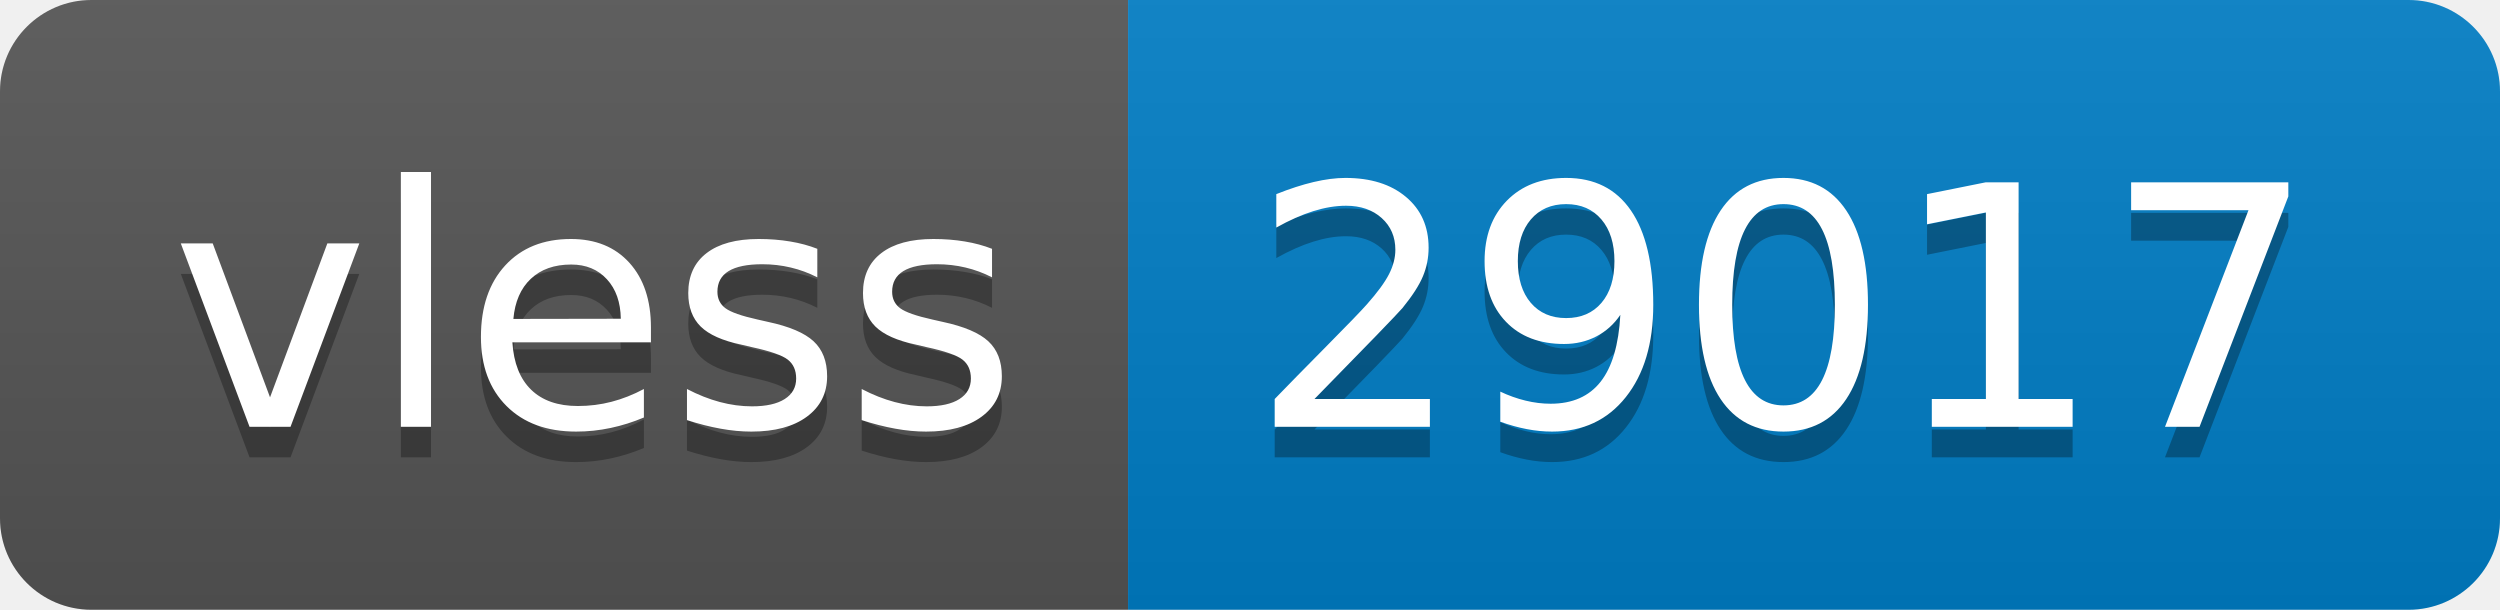
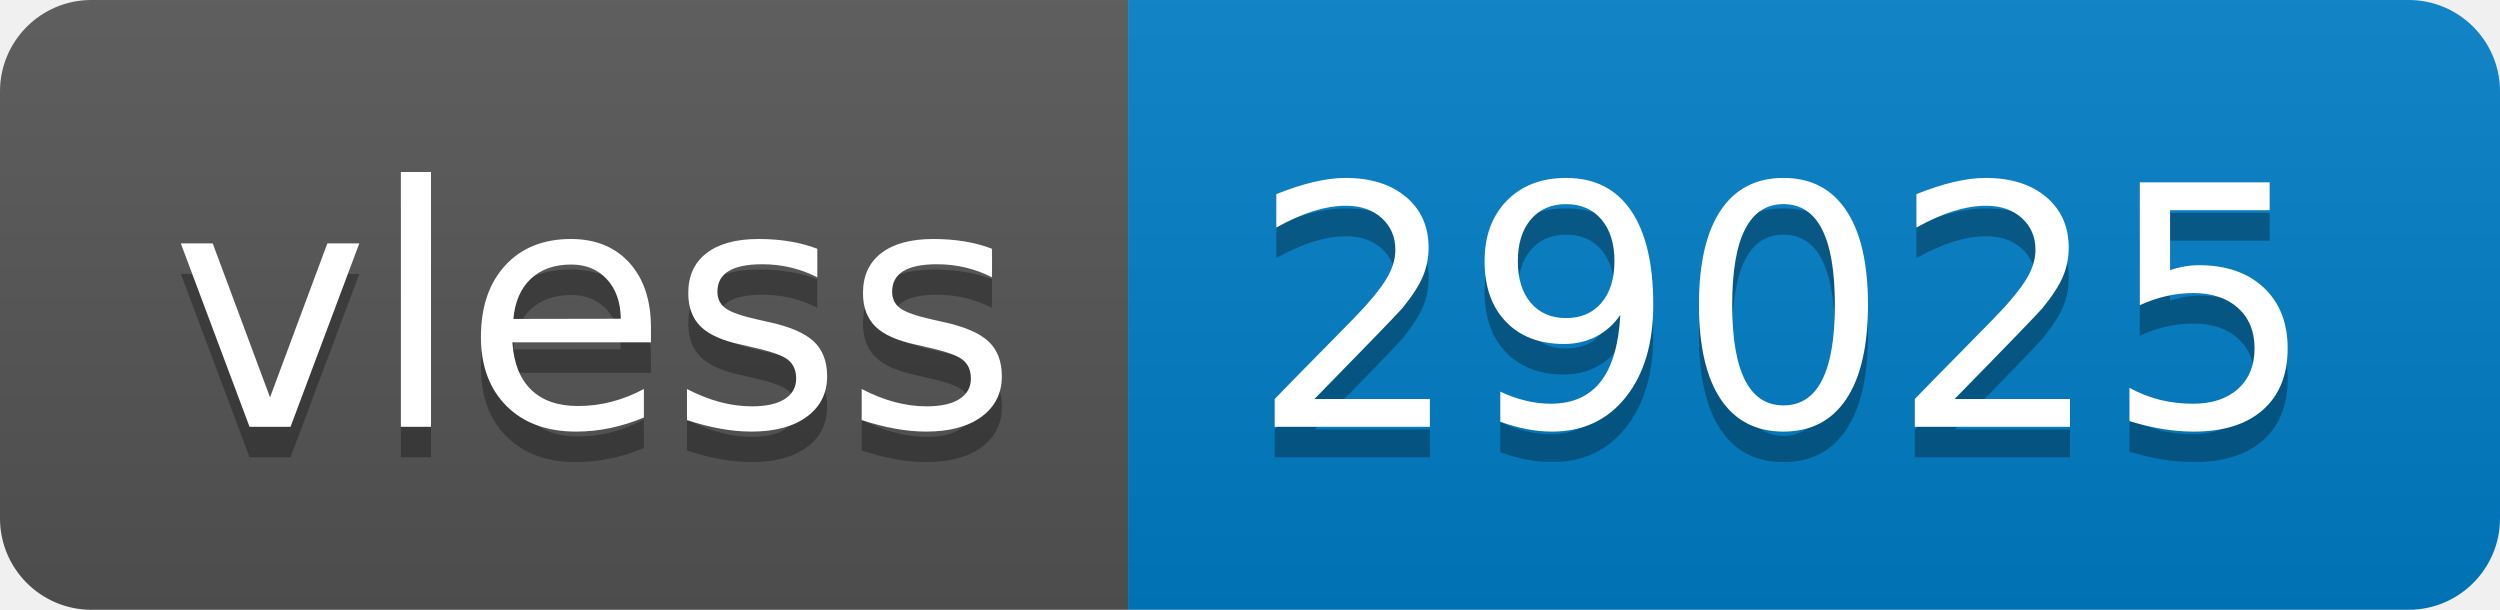
- <svg xmlns="http://www.w3.org/2000/svg" width="82" height="20" role="img" aria-label="vless: 29017">
+ <svg xmlns="http://www.w3.org/2000/svg" width="82" height="20" role="img" aria-label="vless: 29025">
  <linearGradient id="s" x2="0" y2="100%">
    <stop offset="0" stop-color="#bbb" stop-opacity=".1" />
    <stop offset="1" stop-opacity=".1" />
  </linearGradient>
  <clipPath id="r">
    <rect width="82" height="20" rx="3" fill="#fff" />
  </clipPath>
  <g clip-path="url(#r)">
    <rect width="37" height="20" fill="#555" />
    <rect x="37" width="45" height="20" fill="#007ec6" />
    <rect width="82" height="20" fill="url(#s)" />
  </g>
  <g fill="#fff" text-anchor="middle" font-family="Verdana,Geneva,DejaVu Sans,sans-serif" text-rendering="geometricPrecision" font-size="110">
    <text aria-hidden="true" x="195" y="150" fill="#010101" fill-opacity=".3" transform="scale(.1)" textLength="270">vless</text>
    <text x="195" y="140" transform="scale(.1)" fill="#fff" textLength="270">vless</text>
-     <text aria-hidden="true" x="585" y="150" fill="#010101" fill-opacity=".3" transform="scale(.1)" textLength="350">29017</text>
-     <text x="585" y="140" transform="scale(.1)" fill="#fff" textLength="350">29017</text>
+     <text aria-hidden="true" x="585" y="150" fill="#010101" fill-opacity=".3" transform="scale(.1)" textLength="350">29025</text>
+     <text x="585" y="140" transform="scale(.1)" fill="#fff" textLength="350">29025</text>
  </g>
</svg>
